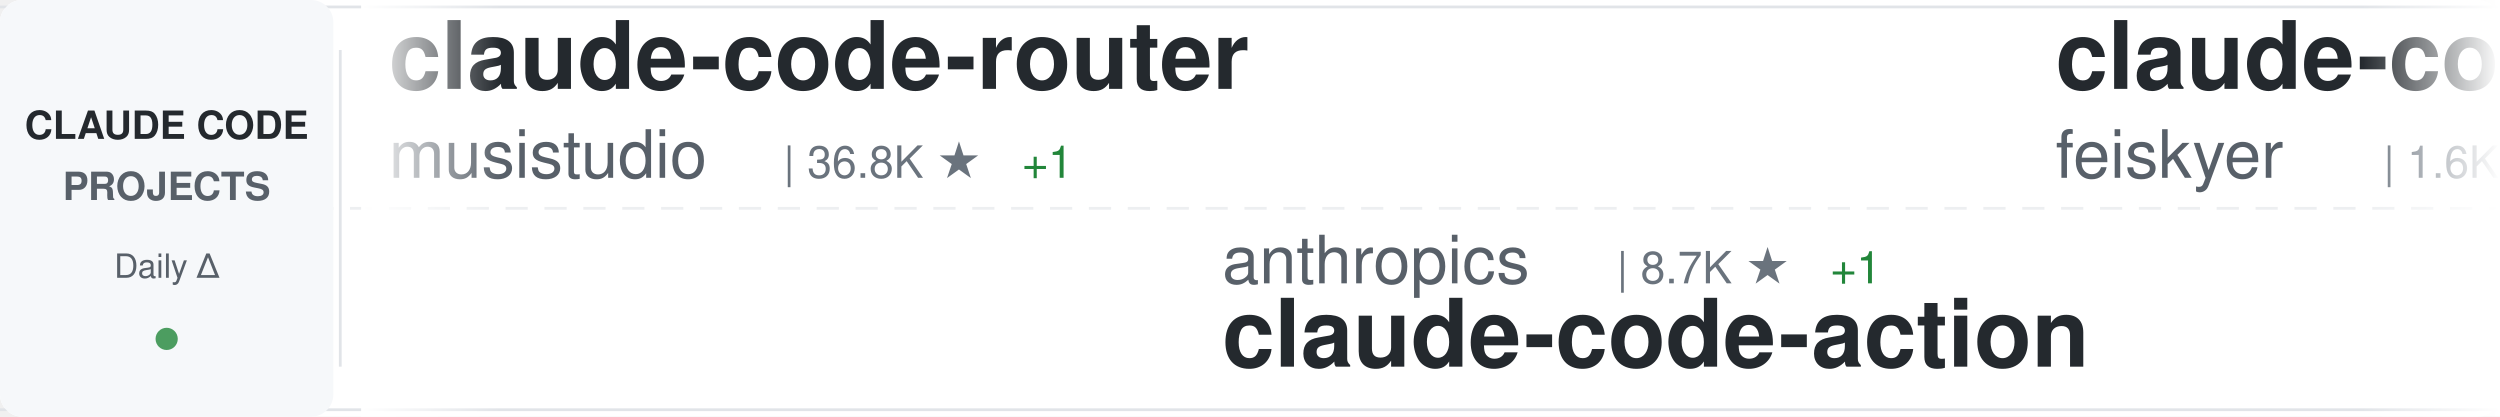
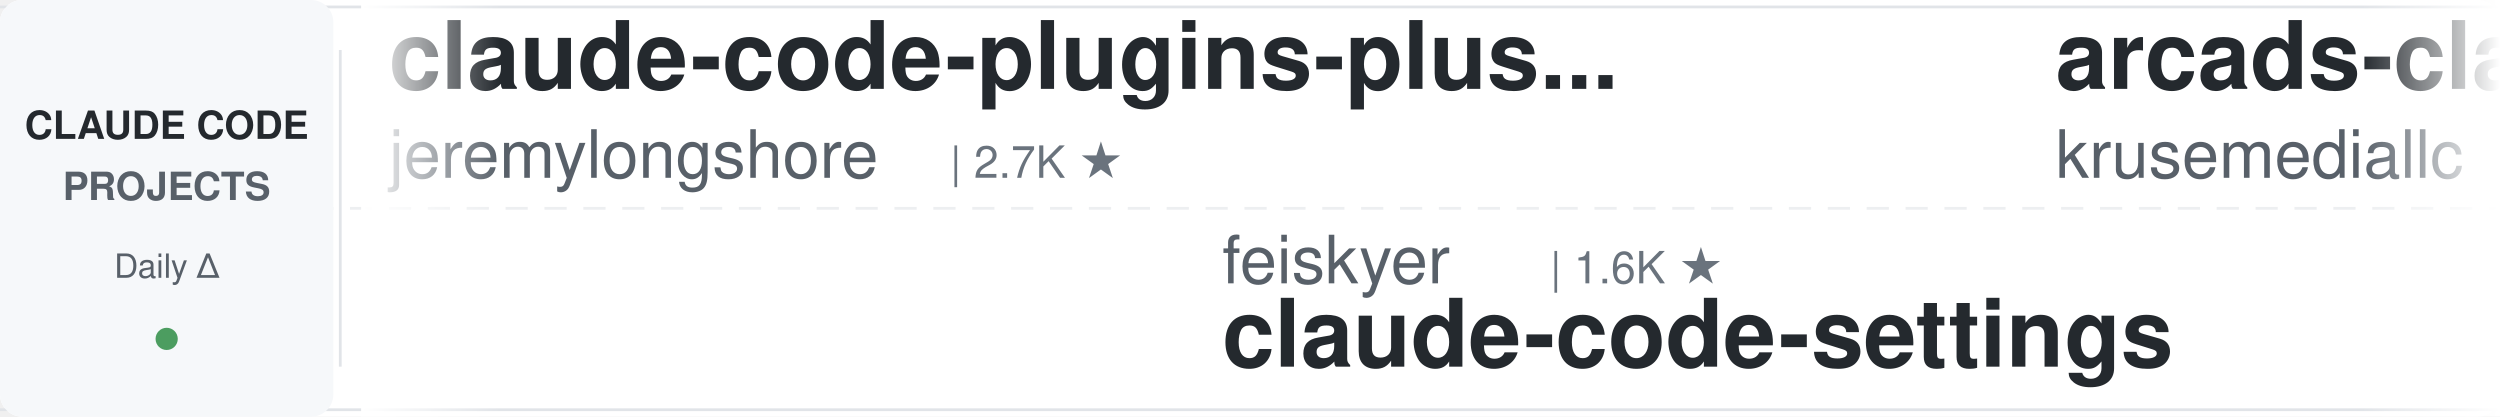
<svg xmlns="http://www.w3.org/2000/svg" width="900" height="150">
  <defs>
    <linearGradient id="awesomeLeftFade" x1="0%" y1="0%" x2="100%" y2="0%">
      <stop offset="0%" style="stop-color:#ffffff;stop-opacity:1" />
      <stop offset="100%" style="stop-color:#ffffff;stop-opacity:0" />
    </linearGradient>
    <linearGradient id="awesomeRightFade" x1="0%" y1="0%" x2="100%" y2="0%">
      <stop offset="0%" style="stop-color:#ffffff;stop-opacity:0" />
      <stop offset="100%" style="stop-color:#ffffff;stop-opacity:1" />
    </linearGradient>
  </defs>
  <rect width="900" height="150" fill="#ffffff" rx="8" />
  <rect x="0" y="2" width="900" height="1" fill="#e1e4e8" />
  <rect x="0" y="147" width="900" height="1" fill="#e1e4e8" />
  <line x1="0" y1="75" x2="900" y2="75" stroke="#e1e4e8" stroke-width="1" stroke-dasharray="8 6" opacity="0.6" />
  <rect x="0" y="0" width="120" height="150" fill="#f6f8fa" rx="8" />
  <text x="60" y="50" font-family="-apple-system, BlinkMacSystemFont, 'Segoe UI', Helvetica, Arial, sans-serif" font-size="14" font-weight="600" fill="#24292e" text-anchor="middle">CLAUDE CODE</text>
  <text x="60" y="72" font-family="-apple-system, BlinkMacSystemFont, 'Segoe UI', Helvetica, Arial, sans-serif" font-size="14" font-weight="600" fill="#586069" text-anchor="middle">PROJECTS</text>
  <text x="60" y="100" font-family="-apple-system, BlinkMacSystemFont, 'Segoe UI', Helvetica, Arial, sans-serif" font-size="12" font-weight="500" fill="#586069" text-anchor="middle">Daily Δ</text>
  <circle cx="60" cy="122" r="4" fill="#22863a" opacity="0.8" />
  <rect x="122" y="18" width="1" height="114" fill="#e1e4e8" />
  <clipPath id="awesomeTickerClip">
    <rect x="130" y="0" width="770" height="150" />
  </clipPath>
  <g clip-path="url(#awesomeTickerClip)">
    <g id="awesomeTickerItems">
      <animateTransform attributeName="transform" attributeType="XML" type="translate" from="0 0" to="-3000 0" dur="54s" repeatCount="indefinite" />
      <g transform="translate(0, 0)">
-         <text x="140" y="32" font-family="-apple-system, BlinkMacSystemFont, 'Segoe UI', Helvetica, Arial, sans-serif" font-size="34" font-weight="600" fill="#24292e">claude-code-router</text>
-         <text x="140" y="64" font-family="-apple-system, BlinkMacSystemFont, 'Segoe UI', Helvetica, Arial, sans-serif" font-size="24" font-weight="400" fill="#586069">musistudio</text>
-         <text x="282" y="64" font-family="-apple-system, BlinkMacSystemFont, 'Segoe UI', Helvetica, Arial, sans-serif" font-size="16" font-weight="500" fill="#6a737d">| 36.8K ★</text>
-         <text x="368" y="64" font-family="-apple-system, BlinkMacSystemFont, 'Segoe UI', Helvetica, Arial, sans-serif" font-size="16" font-weight="500" fill="#22863a"> +1</text>
+         <text x="140" y="32" font-family="-apple-system, BlinkMacSystemFont, 'Segoe UI', Helvetica, Arial, sans-serif" font-size="34" font-weight="600" fill="#24292e">claude-code-plugins-plus...</text>
+         <text x="140" y="64" font-family="-apple-system, BlinkMacSystemFont, 'Segoe UI', Helvetica, Arial, sans-serif" font-size="24" font-weight="400" fill="#586069">jeremylongshore</text>
+         <text x="342" y="64" font-family="-apple-system, BlinkMacSystemFont, 'Segoe UI', Helvetica, Arial, sans-serif" font-size="16" font-weight="500" fill="#6a737d">| 2.7K ★</text>
      </g>
      <g transform="translate(300, 0)">
-         <text x="140" y="102" font-family="-apple-system, BlinkMacSystemFont, 'Segoe UI', Helvetica, Arial, sans-serif" font-size="24" font-weight="400" fill="#586069">anthropics</text>
-         <text x="282" y="102" font-family="-apple-system, BlinkMacSystemFont, 'Segoe UI', Helvetica, Arial, sans-serif" font-size="16" font-weight="500" fill="#6a737d">| 8.7K ★</text>
-         <text x="359" y="102" font-family="-apple-system, BlinkMacSystemFont, 'Segoe UI', Helvetica, Arial, sans-serif" font-size="16" font-weight="500" fill="#22863a"> +1</text>
-         <text x="140" y="132" font-family="-apple-system, BlinkMacSystemFont, 'Segoe UI', Helvetica, Arial, sans-serif" font-size="34" font-weight="600" fill="#24292e">claude-code-action</text>
+         <text x="140" y="102" font-family="-apple-system, BlinkMacSystemFont, 'Segoe UI', Helvetica, Arial, sans-serif" font-size="24" font-weight="400" fill="#586069">feiskyer</text>
+         <text x="258" y="102" font-family="-apple-system, BlinkMacSystemFont, 'Segoe UI', Helvetica, Arial, sans-serif" font-size="16" font-weight="500" fill="#6a737d">| 1.6K ★</text>
+         <text x="140" y="132" font-family="-apple-system, BlinkMacSystemFont, 'Segoe UI', Helvetica, Arial, sans-serif" font-size="34" font-weight="600" fill="#24292e">claude-code-settings</text>
      </g>
      <g transform="translate(600, 0)">
-         <text x="140" y="32" font-family="-apple-system, BlinkMacSystemFont, 'Segoe UI', Helvetica, Arial, sans-serif" font-size="34" font-weight="600" fill="#24292e">claude-code-settings</text>
-         <text x="140" y="64" font-family="-apple-system, BlinkMacSystemFont, 'Segoe UI', Helvetica, Arial, sans-serif" font-size="24" font-weight="400" fill="#586069">feiskyer</text>
-         <text x="258" y="64" font-family="-apple-system, BlinkMacSystemFont, 'Segoe UI', Helvetica, Arial, sans-serif" font-size="16" font-weight="500" fill="#6a737d">| 1.6K ★</text>
+         <text x="140" y="32" font-family="-apple-system, BlinkMacSystemFont, 'Segoe UI', Helvetica, Arial, sans-serif" font-size="34" font-weight="600" fill="#24292e">arcads-claude-code</text>
+         <text x="140" y="64" font-family="-apple-system, BlinkMacSystemFont, 'Segoe UI', Helvetica, Arial, sans-serif" font-size="24" font-weight="400" fill="#586069">krusemediallc</text>
+         <text x="318" y="64" font-family="-apple-system, BlinkMacSystemFont, 'Segoe UI', Helvetica, Arial, sans-serif" font-size="16" font-weight="500" fill="#6a737d">| 1.4K ★</text>
+         <text x="395" y="64" font-family="-apple-system, BlinkMacSystemFont, 'Segoe UI', Helvetica, Arial, sans-serif" font-size="16" font-weight="500" fill="#22863a"> +3</text>
      </g>
      <g transform="translate(900, 0)">
-         <text x="140" y="102" font-family="-apple-system, BlinkMacSystemFont, 'Segoe UI', Helvetica, Arial, sans-serif" font-size="24" font-weight="400" fill="#586069">RichardAtCT</text>
-         <text x="294" y="102" font-family="-apple-system, BlinkMacSystemFont, 'Segoe UI', Helvetica, Arial, sans-serif" font-size="16" font-weight="500" fill="#6a737d">| 2.8K ★</text>
-         <text x="140" y="132" font-family="-apple-system, BlinkMacSystemFont, 'Segoe UI', Helvetica, Arial, sans-serif" font-size="34" font-weight="600" fill="#24292e">claude-code-telegram</text>
+         <text x="140" y="102" font-family="-apple-system, BlinkMacSystemFont, 'Segoe UI', Helvetica, Arial, sans-serif" font-size="24" font-weight="400" fill="#586069">OrcaWhisper</text>
+         <text x="294" y="102" font-family="-apple-system, BlinkMacSystemFont, 'Segoe UI', Helvetica, Arial, sans-serif" font-size="16" font-weight="500" fill="#6a737d">| 92 ★</text>
+         <text x="140" y="132" font-family="-apple-system, BlinkMacSystemFont, 'Segoe UI', Helvetica, Arial, sans-serif" font-size="34" font-weight="600" fill="#24292e">Claude-Code</text>
      </g>
      <g transform="translate(1200, 0)">
-         <text x="140" y="32" font-family="-apple-system, BlinkMacSystemFont, 'Segoe UI', Helvetica, Arial, sans-serif" font-size="34" font-weight="600" fill="#24292e">Claude-code</text>
-         <text x="140" y="64" font-family="-apple-system, BlinkMacSystemFont, 'Segoe UI', Helvetica, Arial, sans-serif" font-size="24" font-weight="400" fill="#586069">fazxes</text>
-         <text x="234" y="64" font-family="-apple-system, BlinkMacSystemFont, 'Segoe UI', Helvetica, Arial, sans-serif" font-size="16" font-weight="500" fill="#6a737d">| 231 ★</text>
+         <text x="140" y="32" font-family="-apple-system, BlinkMacSystemFont, 'Segoe UI', Helvetica, Arial, sans-serif" font-size="34" font-weight="600" fill="#24292e">claude-code-rev</text>
+         <text x="140" y="64" font-family="-apple-system, BlinkMacSystemFont, 'Segoe UI', Helvetica, Arial, sans-serif" font-size="24" font-weight="400" fill="#586069">oboard</text>
+         <text x="234" y="64" font-family="-apple-system, BlinkMacSystemFont, 'Segoe UI', Helvetica, Arial, sans-serif" font-size="16" font-weight="500" fill="#6a737d">| 3.3K ★</text>
      </g>
      <g transform="translate(1500, 0)">
-         <text x="140" y="102" font-family="-apple-system, BlinkMacSystemFont, 'Segoe UI', Helvetica, Arial, sans-serif" font-size="24" font-weight="400" fill="#586069">nicedreamzapp</text>
-         <text x="318" y="102" font-family="-apple-system, BlinkMacSystemFont, 'Segoe UI', Helvetica, Arial, sans-serif" font-size="16" font-weight="500" fill="#6a737d">| 3.2K ★</text>
-         <text x="140" y="132" font-family="-apple-system, BlinkMacSystemFont, 'Segoe UI', Helvetica, Arial, sans-serif" font-size="34" font-weight="600" fill="#24292e">claude-code-local</text>
+         <text x="140" y="102" font-family="-apple-system, BlinkMacSystemFont, 'Segoe UI', Helvetica, Arial, sans-serif" font-size="24" font-weight="400" fill="#586069">AprilNEA</text>
+         <text x="258" y="102" font-family="-apple-system, BlinkMacSystemFont, 'Segoe UI', Helvetica, Arial, sans-serif" font-size="16" font-weight="500" fill="#6a737d">| 390 ★</text>
+         <text x="140" y="132" font-family="-apple-system, BlinkMacSystemFont, 'Segoe UI', Helvetica, Arial, sans-serif" font-size="34" font-weight="600" fill="#24292e">claude-code-source</text>
      </g>
      <g transform="translate(1800, 0)">
-         <text x="140" y="32" font-family="-apple-system, BlinkMacSystemFont, 'Segoe UI', Helvetica, Arial, sans-serif" font-size="34" font-weight="600" fill="#24292e">collection-claude-code-s...</text>
-         <text x="140" y="64" font-family="-apple-system, BlinkMacSystemFont, 'Segoe UI', Helvetica, Arial, sans-serif" font-size="24" font-weight="400" fill="#586069">chauncygu</text>
-         <text x="270" y="64" font-family="-apple-system, BlinkMacSystemFont, 'Segoe UI', Helvetica, Arial, sans-serif" font-size="16" font-weight="500" fill="#6a737d">| 2.8K ★</text>
+         <text x="140" y="32" font-family="-apple-system, BlinkMacSystemFont, 'Segoe UI', Helvetica, Arial, sans-serif" font-size="34" font-weight="600" fill="#24292e">Claude-code</text>
+         <text x="140" y="64" font-family="-apple-system, BlinkMacSystemFont, 'Segoe UI', Helvetica, Arial, sans-serif" font-size="24" font-weight="400" fill="#586069">zstmfhy</text>
+         <text x="246" y="64" font-family="-apple-system, BlinkMacSystemFont, 'Segoe UI', Helvetica, Arial, sans-serif" font-size="16" font-weight="500" fill="#6a737d">| 190 ★</text>
      </g>
      <g transform="translate(2100, 0)">
-         <text x="140" y="102" font-family="-apple-system, BlinkMacSystemFont, 'Segoe UI', Helvetica, Arial, sans-serif" font-size="24" font-weight="400" fill="#586069">jqueryscript</text>
-         <text x="306" y="102" font-family="-apple-system, BlinkMacSystemFont, 'Segoe UI', Helvetica, Arial, sans-serif" font-size="16" font-weight="500" fill="#6a737d">| 502 ★</text>
-         <text x="140" y="132" font-family="-apple-system, BlinkMacSystemFont, 'Segoe UI', Helvetica, Arial, sans-serif" font-size="34" font-weight="600" fill="#24292e">awesome-claude-code</text>
+         <text x="140" y="102" font-family="-apple-system, BlinkMacSystemFont, 'Segoe UI', Helvetica, Arial, sans-serif" font-size="24" font-weight="400" fill="#586069">davila7</text>
+         <text x="246" y="102" font-family="-apple-system, BlinkMacSystemFont, 'Segoe UI', Helvetica, Arial, sans-serif" font-size="16" font-weight="500" fill="#6a737d">| 30.3K ★</text>
+         <text x="332" y="102" font-family="-apple-system, BlinkMacSystemFont, 'Segoe UI', Helvetica, Arial, sans-serif" font-size="16" font-weight="500" fill="#22863a"> +1</text>
+         <text x="140" y="132" font-family="-apple-system, BlinkMacSystemFont, 'Segoe UI', Helvetica, Arial, sans-serif" font-size="34" font-weight="600" fill="#24292e">claude-code-templates</text>
      </g>
      <g transform="translate(2400, 0)">
-         <text x="140" y="32" font-family="-apple-system, BlinkMacSystemFont, 'Segoe UI', Helvetica, Arial, sans-serif" font-size="34" font-weight="600" fill="#24292e">claude-code-infrastructu...</text>
-         <text x="140" y="64" font-family="-apple-system, BlinkMacSystemFont, 'Segoe UI', Helvetica, Arial, sans-serif" font-size="24" font-weight="400" fill="#586069">diet103</text>
-         <text x="246" y="64" font-family="-apple-system, BlinkMacSystemFont, 'Segoe UI', Helvetica, Arial, sans-serif" font-size="16" font-weight="500" fill="#6a737d">| 10.0K ★</text>
-         <text x="332" y="64" font-family="-apple-system, BlinkMacSystemFont, 'Segoe UI', Helvetica, Arial, sans-serif" font-size="16" font-weight="500" fill="#cb2431"> -1</text>
+         <text x="140" y="32" font-family="-apple-system, BlinkMacSystemFont, 'Segoe UI', Helvetica, Arial, sans-serif" font-size="34" font-weight="600" fill="#24292e">claude-code-hooks-master...</text>
+         <text x="140" y="64" font-family="-apple-system, BlinkMacSystemFont, 'Segoe UI', Helvetica, Arial, sans-serif" font-size="24" font-weight="400" fill="#586069">disler</text>
+         <text x="234" y="64" font-family="-apple-system, BlinkMacSystemFont, 'Segoe UI', Helvetica, Arial, sans-serif" font-size="16" font-weight="500" fill="#6a737d">| 3.9K ★</text>
      </g>
      <g transform="translate(2700, 0)">
-         <text x="140" y="102" font-family="-apple-system, BlinkMacSystemFont, 'Segoe UI', Helvetica, Arial, sans-serif" font-size="24" font-weight="400" fill="#586069">Maciek-roboblog</text>
-         <text x="342" y="102" font-family="-apple-system, BlinkMacSystemFont, 'Segoe UI', Helvetica, Arial, sans-serif" font-size="16" font-weight="500" fill="#6a737d">| 8.6K ★</text>
-         <text x="419" y="102" font-family="-apple-system, BlinkMacSystemFont, 'Segoe UI', Helvetica, Arial, sans-serif" font-size="16" font-weight="500" fill="#22863a"> +1</text>
-         <text x="140" y="132" font-family="-apple-system, BlinkMacSystemFont, 'Segoe UI', Helvetica, Arial, sans-serif" font-size="34" font-weight="600" fill="#24292e">Claude-Code-Usage-Monito...</text>
+         <text x="140" y="102" font-family="-apple-system, BlinkMacSystemFont, 'Segoe UI', Helvetica, Arial, sans-serif" font-size="24" font-weight="400" fill="#586069">ccplugins</text>
+         <text x="270" y="102" font-family="-apple-system, BlinkMacSystemFont, 'Segoe UI', Helvetica, Arial, sans-serif" font-size="16" font-weight="500" fill="#6a737d">| 921 ★</text>
+         <text x="140" y="132" font-family="-apple-system, BlinkMacSystemFont, 'Segoe UI', Helvetica, Arial, sans-serif" font-size="34" font-weight="600" fill="#24292e">awesome-claude-code-plug...</text>
      </g>
      <g transform="translate(3000, 0)">
-         <text x="140" y="32" font-family="-apple-system, BlinkMacSystemFont, 'Segoe UI', Helvetica, Arial, sans-serif" font-size="34" font-weight="600" fill="#24292e">claude-code-router</text>
-         <text x="140" y="64" font-family="-apple-system, BlinkMacSystemFont, 'Segoe UI', Helvetica, Arial, sans-serif" font-size="24" font-weight="400" fill="#586069">musistudio</text>
-         <text x="282" y="64" font-family="-apple-system, BlinkMacSystemFont, 'Segoe UI', Helvetica, Arial, sans-serif" font-size="16" font-weight="500" fill="#6a737d">| 36.8K ★</text>
-         <text x="368" y="64" font-family="-apple-system, BlinkMacSystemFont, 'Segoe UI', Helvetica, Arial, sans-serif" font-size="16" font-weight="500" fill="#22863a"> +1</text>
+         <text x="140" y="32" font-family="-apple-system, BlinkMacSystemFont, 'Segoe UI', Helvetica, Arial, sans-serif" font-size="34" font-weight="600" fill="#24292e">claude-code-plugins-plus...</text>
+         <text x="140" y="64" font-family="-apple-system, BlinkMacSystemFont, 'Segoe UI', Helvetica, Arial, sans-serif" font-size="24" font-weight="400" fill="#586069">jeremylongshore</text>
+         <text x="342" y="64" font-family="-apple-system, BlinkMacSystemFont, 'Segoe UI', Helvetica, Arial, sans-serif" font-size="16" font-weight="500" fill="#6a737d">| 2.7K ★</text>
      </g>
      <g transform="translate(3300, 0)">
-         <text x="140" y="102" font-family="-apple-system, BlinkMacSystemFont, 'Segoe UI', Helvetica, Arial, sans-serif" font-size="24" font-weight="400" fill="#586069">anthropics</text>
-         <text x="282" y="102" font-family="-apple-system, BlinkMacSystemFont, 'Segoe UI', Helvetica, Arial, sans-serif" font-size="16" font-weight="500" fill="#6a737d">| 8.7K ★</text>
-         <text x="359" y="102" font-family="-apple-system, BlinkMacSystemFont, 'Segoe UI', Helvetica, Arial, sans-serif" font-size="16" font-weight="500" fill="#22863a"> +1</text>
-         <text x="140" y="132" font-family="-apple-system, BlinkMacSystemFont, 'Segoe UI', Helvetica, Arial, sans-serif" font-size="34" font-weight="600" fill="#24292e">claude-code-action</text>
+         <text x="140" y="102" font-family="-apple-system, BlinkMacSystemFont, 'Segoe UI', Helvetica, Arial, sans-serif" font-size="24" font-weight="400" fill="#586069">feiskyer</text>
+         <text x="258" y="102" font-family="-apple-system, BlinkMacSystemFont, 'Segoe UI', Helvetica, Arial, sans-serif" font-size="16" font-weight="500" fill="#6a737d">| 1.6K ★</text>
+         <text x="140" y="132" font-family="-apple-system, BlinkMacSystemFont, 'Segoe UI', Helvetica, Arial, sans-serif" font-size="34" font-weight="600" fill="#24292e">claude-code-settings</text>
      </g>
      <g transform="translate(3600, 0)">
-         <text x="140" y="32" font-family="-apple-system, BlinkMacSystemFont, 'Segoe UI', Helvetica, Arial, sans-serif" font-size="34" font-weight="600" fill="#24292e">claude-code-settings</text>
-         <text x="140" y="64" font-family="-apple-system, BlinkMacSystemFont, 'Segoe UI', Helvetica, Arial, sans-serif" font-size="24" font-weight="400" fill="#586069">feiskyer</text>
-         <text x="258" y="64" font-family="-apple-system, BlinkMacSystemFont, 'Segoe UI', Helvetica, Arial, sans-serif" font-size="16" font-weight="500" fill="#6a737d">| 1.6K ★</text>
+         <text x="140" y="32" font-family="-apple-system, BlinkMacSystemFont, 'Segoe UI', Helvetica, Arial, sans-serif" font-size="34" font-weight="600" fill="#24292e">arcads-claude-code</text>
+         <text x="140" y="64" font-family="-apple-system, BlinkMacSystemFont, 'Segoe UI', Helvetica, Arial, sans-serif" font-size="24" font-weight="400" fill="#586069">krusemediallc</text>
+         <text x="318" y="64" font-family="-apple-system, BlinkMacSystemFont, 'Segoe UI', Helvetica, Arial, sans-serif" font-size="16" font-weight="500" fill="#6a737d">| 1.4K ★</text>
+         <text x="395" y="64" font-family="-apple-system, BlinkMacSystemFont, 'Segoe UI', Helvetica, Arial, sans-serif" font-size="16" font-weight="500" fill="#22863a"> +3</text>
      </g>
      <g transform="translate(3900, 0)">
-         <text x="140" y="102" font-family="-apple-system, BlinkMacSystemFont, 'Segoe UI', Helvetica, Arial, sans-serif" font-size="24" font-weight="400" fill="#586069">RichardAtCT</text>
-         <text x="294" y="102" font-family="-apple-system, BlinkMacSystemFont, 'Segoe UI', Helvetica, Arial, sans-serif" font-size="16" font-weight="500" fill="#6a737d">| 2.8K ★</text>
-         <text x="140" y="132" font-family="-apple-system, BlinkMacSystemFont, 'Segoe UI', Helvetica, Arial, sans-serif" font-size="34" font-weight="600" fill="#24292e">claude-code-telegram</text>
+         <text x="140" y="102" font-family="-apple-system, BlinkMacSystemFont, 'Segoe UI', Helvetica, Arial, sans-serif" font-size="24" font-weight="400" fill="#586069">OrcaWhisper</text>
+         <text x="294" y="102" font-family="-apple-system, BlinkMacSystemFont, 'Segoe UI', Helvetica, Arial, sans-serif" font-size="16" font-weight="500" fill="#6a737d">| 92 ★</text>
+         <text x="140" y="132" font-family="-apple-system, BlinkMacSystemFont, 'Segoe UI', Helvetica, Arial, sans-serif" font-size="34" font-weight="600" fill="#24292e">Claude-Code</text>
      </g>
    </g>
  </g>
  <rect x="130" y="0" width="50" height="150" fill="url(#awesomeLeftFade)" />
  <rect x="850" y="0" width="50" height="150" fill="url(#awesomeRightFade)" />
</svg>
